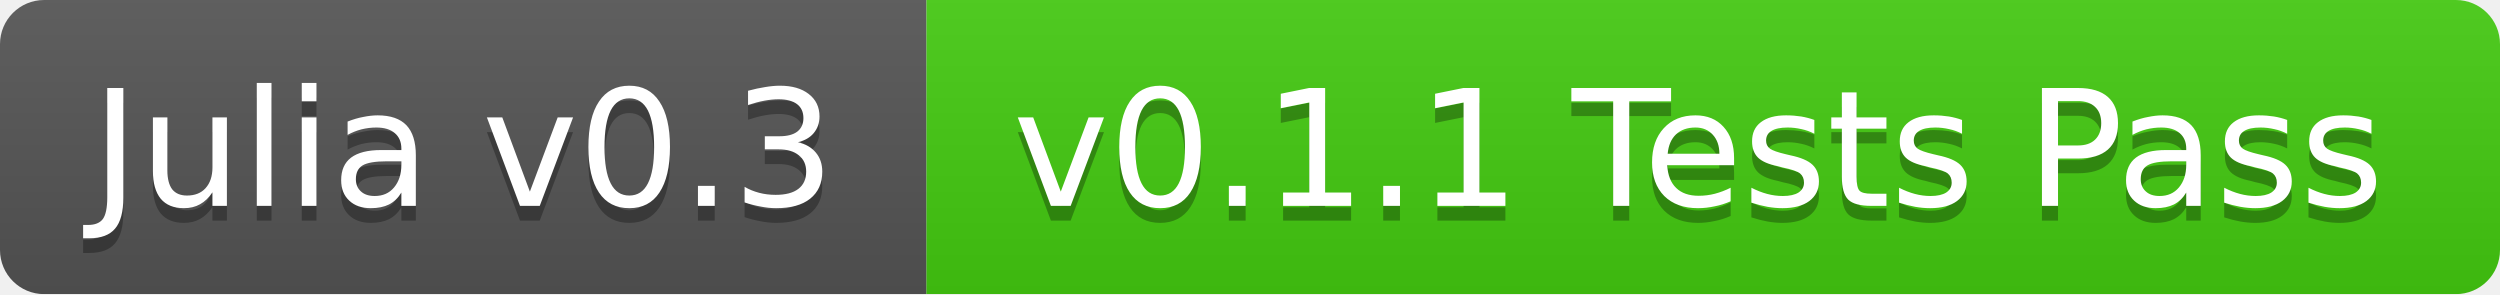
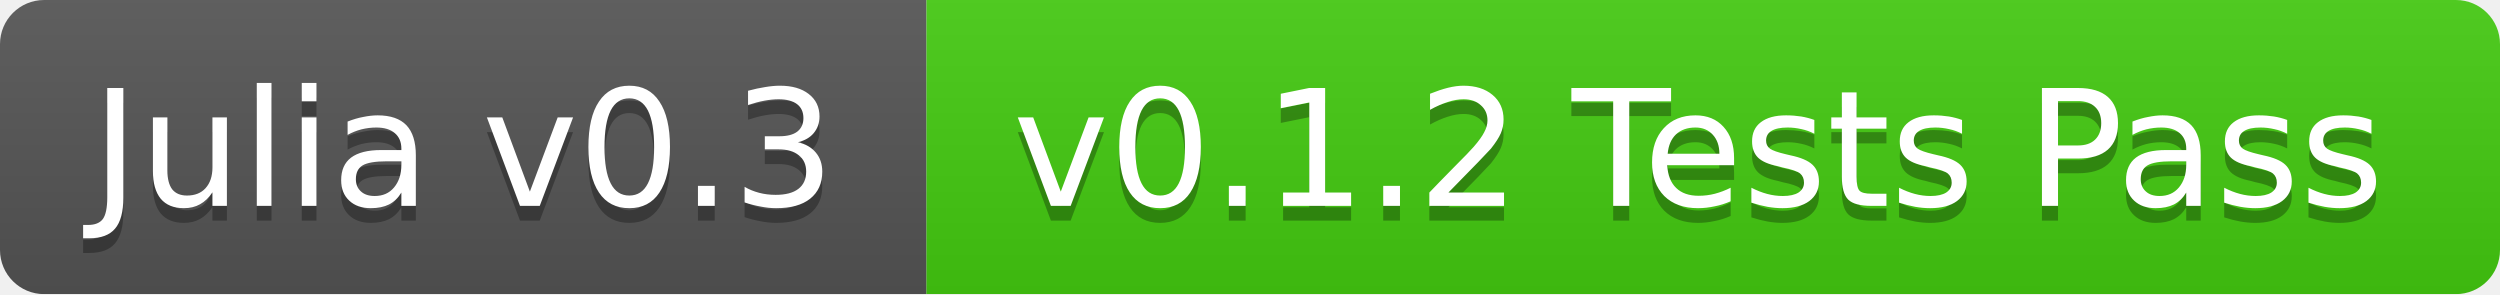
<svg xmlns="http://www.w3.org/2000/svg" width="170" height="20">
  <linearGradient id="b" x2="0" y2="100%">
    <stop offset="0" stop-color="#bbb" stop-opacity=".1" />
    <stop offset="1" stop-opacity=".1" />
  </linearGradient>
  <mask id="a">
    <rect width="170" height="20" rx="3" fill="#fff" />
  </mask>
  <g mask="url(#a)">
    <path fill="#555" d="M0 0h63v20H0z" />
    <path fill="#4c1" d="M63 0h107v20H63z" />
    <path fill="url(#b)" d="M0 0h170v20H0z" />
  </g>
  <g fill="#fff" text-anchor="middle" font-family="DejaVu Sans,Verdana,Geneva,sans-serif" font-size="11">
    <text x="31.5" y="15" fill="#010101" fill-opacity=".3">Julia v0.3</text>
    <text x="31.5" y="14">Julia v0.3</text>
-     <text x="115.5" y="15" fill="#010101" fill-opacity=".3">v0.1.1 Tests Pass</text>
-     <text x="115.5" y="14">v0.1.1 Tests Pass</text>
+     <text x="115.5" y="15" fill="#010101" fill-opacity=".3">v0.1.2 Tests Pass</text>
+     <text x="115.5" y="14">v0.1.2 Tests Pass</text>
  </g>
</svg>
